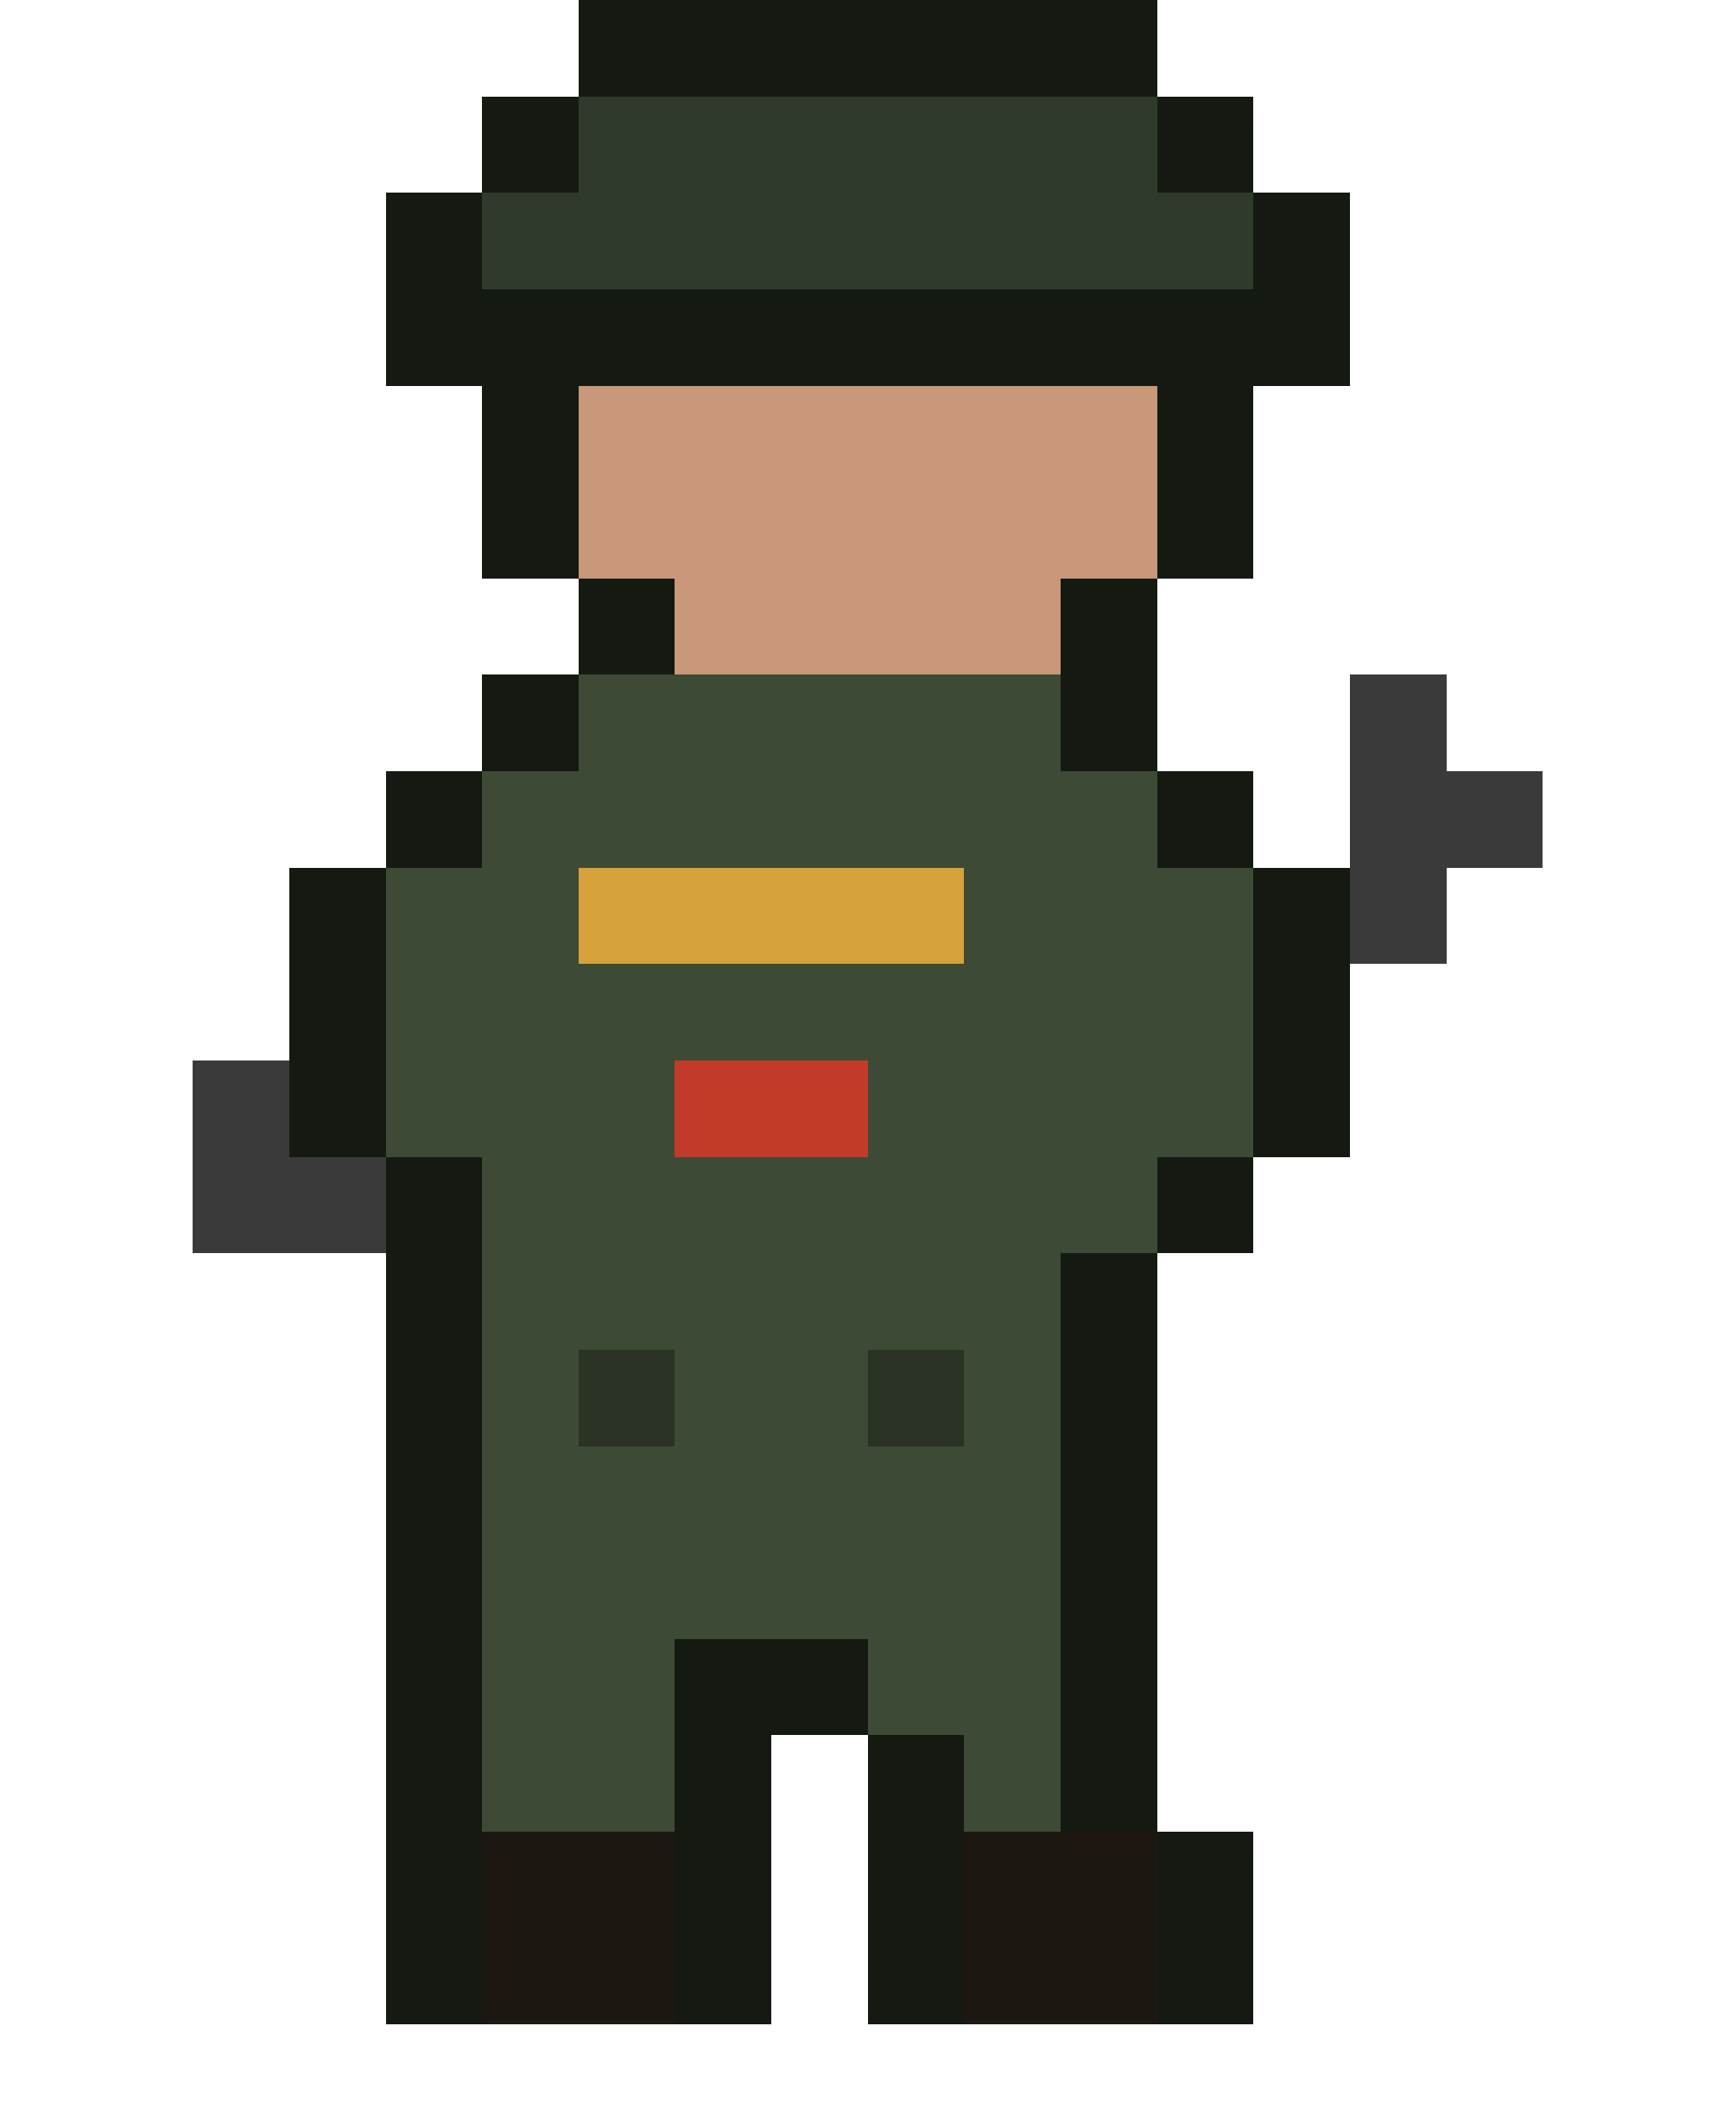
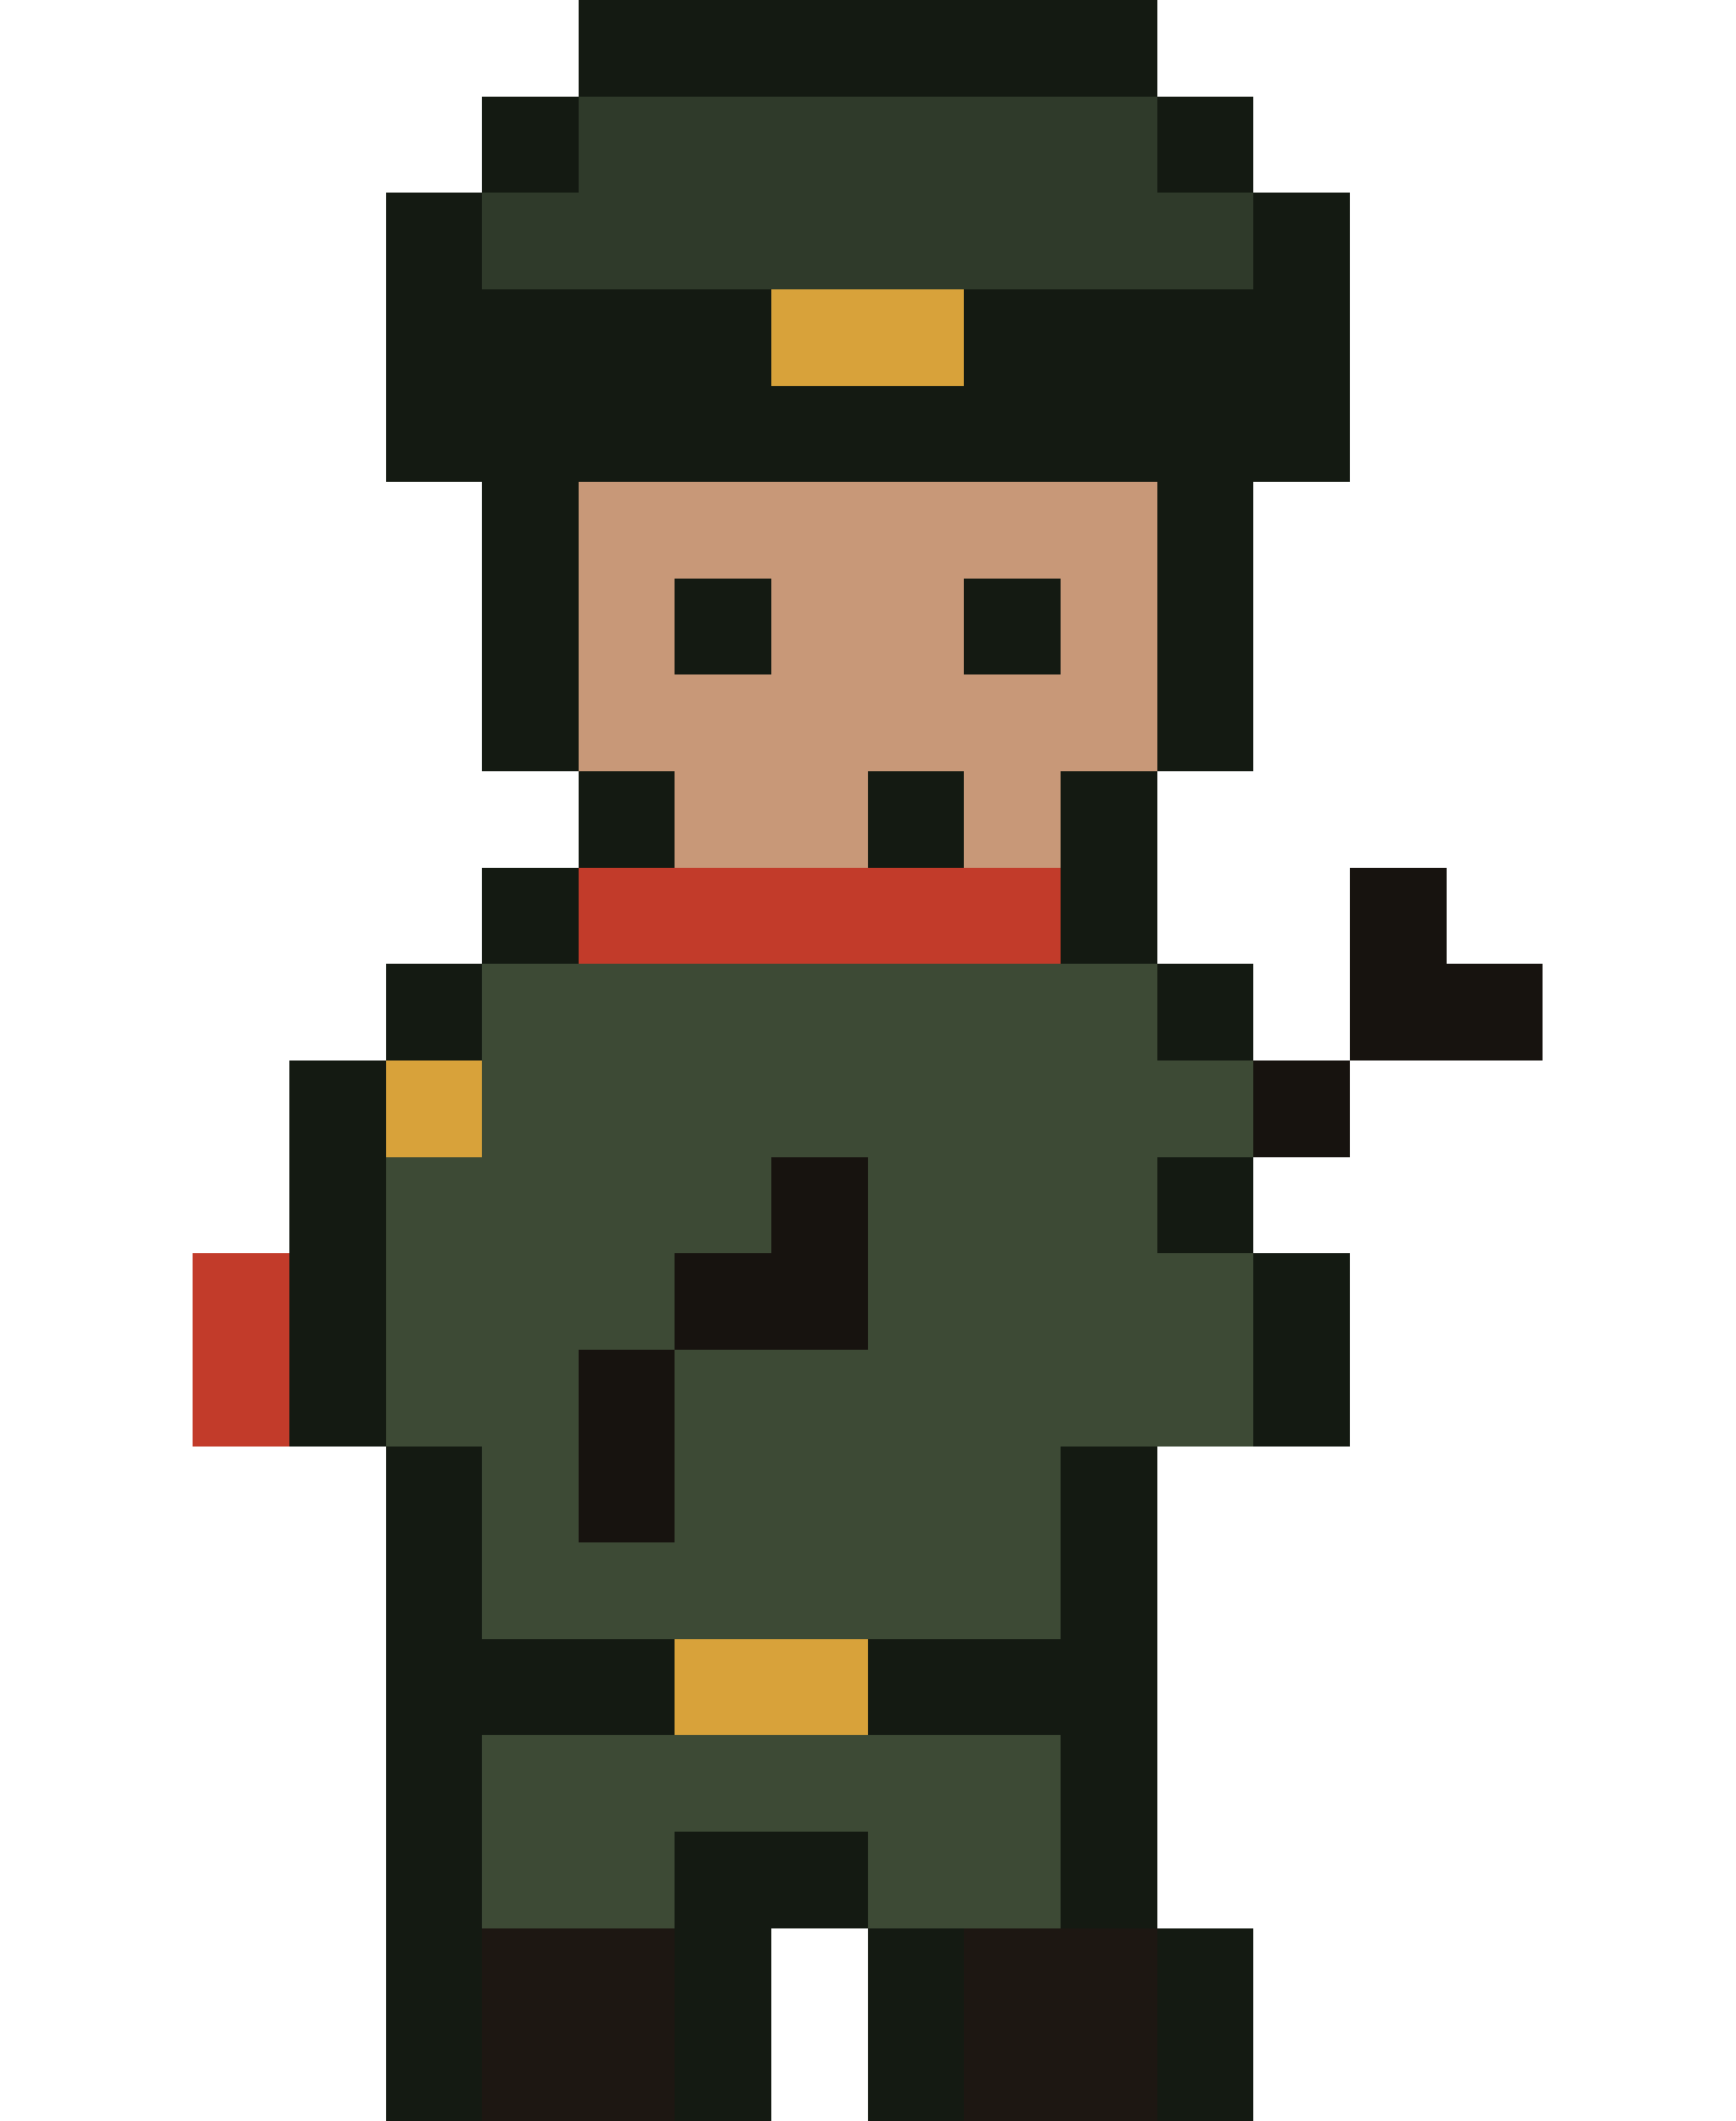
<svg xmlns="http://www.w3.org/2000/svg" width="18" height="22" viewBox="0 0 18 22" shape-rendering="crispEdges">
  <rect x="6" y="0" width="6" height="1" fill="#141a12" />
  <rect x="5" y="1" width="1" height="1" fill="#141a12" />
  <rect x="6" y="1" width="6" height="1" fill="#2f3a2a" />
  <rect x="12" y="1" width="1" height="1" fill="#141a12" />
  <rect x="4" y="2" width="1" height="1" fill="#141a12" />
  <rect x="5" y="2" width="8" height="1" fill="#2f3a2a" />
  <rect x="13" y="2" width="1" height="1" fill="#141a12" />
-   <rect x="4" y="3" width="10" height="1" fill="#141a12" />
-   <rect x="5" y="4" width="1" height="1" fill="#141a12" />
-   <rect x="6" y="4" width="6" height="1" fill="#c89878" />
-   <rect x="12" y="4" width="1" height="1" fill="#141a12" />
+   <rect x="4" y="3" width="4" height="1" fill="#141a12" />
+   <rect x="8" y="3" width="2" height="1" fill="#d8a23a" />
+   <rect x="10" y="3" width="4" height="1" fill="#141a12" />
+   <rect x="4" y="4" width="10" height="1" fill="#141a12" />
  <rect x="5" y="5" width="1" height="1" fill="#141a12" />
  <rect x="6" y="5" width="6" height="1" fill="#c89878" />
  <rect x="12" y="5" width="1" height="1" fill="#141a12" />
-   <rect x="6" y="6" width="1" height="1" fill="#141a12" />
-   <rect x="7" y="6" width="4" height="1" fill="#c89878" />
-   <rect x="11" y="6" width="1" height="1" fill="#141a12" />
+   <rect x="5" y="6" width="1" height="1" fill="#141a12" />
+   <rect x="6" y="6" width="1" height="1" fill="#c89878" />
+   <rect x="7" y="6" width="1" height="1" fill="#141a12" />
+   <rect x="8" y="6" width="2" height="1" fill="#c89878" />
+   <rect x="10" y="6" width="1" height="1" fill="#141a12" />
+   <rect x="11" y="6" width="1" height="1" fill="#c89878" />
+   <rect x="12" y="6" width="1" height="1" fill="#141a12" />
  <rect x="5" y="7" width="1" height="1" fill="#141a12" />
-   <rect x="6" y="7" width="5" height="1" fill="#3d4a35" />
-   <rect x="11" y="7" width="1" height="1" fill="#141a12" />
-   <rect x="14" y="7" width="1" height="1" fill="#3a3a3a" />
-   <rect x="4" y="8" width="1" height="1" fill="#141a12" />
-   <rect x="5" y="8" width="7" height="1" fill="#3d4a35" />
-   <rect x="12" y="8" width="1" height="1" fill="#141a12" />
-   <rect x="14" y="8" width="2" height="1" fill="#3a3a3a" />
-   <rect x="3" y="9" width="1" height="1" fill="#141a12" />
-   <rect x="4" y="9" width="2" height="1" fill="#3d4a35" />
-   <rect x="6" y="9" width="4" height="1" fill="#d8a23a" />
-   <rect x="10" y="9" width="3" height="1" fill="#3d4a35" />
-   <rect x="13" y="9" width="1" height="1" fill="#141a12" />
-   <rect x="14" y="9" width="1" height="1" fill="#3a3a3a" />
-   <rect x="3" y="10" width="1" height="1" fill="#141a12" />
-   <rect x="4" y="10" width="9" height="1" fill="#3d4a35" />
-   <rect x="13" y="10" width="1" height="1" fill="#141a12" />
-   <rect x="2" y="11" width="1" height="1" fill="#3a3a3a" />
+   <rect x="6" y="7" width="6" height="1" fill="#c89878" />
+   <rect x="12" y="7" width="1" height="1" fill="#141a12" />
+   <rect x="6" y="8" width="1" height="1" fill="#141a12" />
+   <rect x="7" y="8" width="2" height="1" fill="#c89878" />
+   <rect x="9" y="8" width="1" height="1" fill="#141a12" />
+   <rect x="10" y="8" width="1" height="1" fill="#c89878" />
+   <rect x="11" y="8" width="1" height="1" fill="#141a12" />
+   <rect x="5" y="9" width="1" height="1" fill="#141a12" />
+   <rect x="6" y="9" width="5" height="1" fill="#c23b2a" />
+   <rect x="11" y="9" width="1" height="1" fill="#141a12" />
+   <rect x="14" y="9" width="1" height="1" fill="#17130f" />
+   <rect x="4" y="10" width="1" height="1" fill="#141a12" />
+   <rect x="5" y="10" width="7" height="1" fill="#3d4a35" />
+   <rect x="12" y="10" width="1" height="1" fill="#141a12" />
+   <rect x="14" y="10" width="2" height="1" fill="#17130f" />
  <rect x="3" y="11" width="1" height="1" fill="#141a12" />
-   <rect x="4" y="11" width="3" height="1" fill="#3d4a35" />
-   <rect x="7" y="11" width="2" height="1" fill="#c23b2a" />
-   <rect x="9" y="11" width="4" height="1" fill="#3d4a35" />
-   <rect x="13" y="11" width="1" height="1" fill="#141a12" />
-   <rect x="2" y="12" width="2" height="1" fill="#3a3a3a" />
-   <rect x="4" y="12" width="1" height="1" fill="#141a12" />
-   <rect x="5" y="12" width="7" height="1" fill="#3d4a35" />
+   <rect x="4" y="11" width="1" height="1" fill="#d8a23a" />
+   <rect x="5" y="11" width="8" height="1" fill="#3d4a35" />
+   <rect x="13" y="11" width="1" height="1" fill="#17130f" />
+   <rect x="3" y="12" width="1" height="1" fill="#141a12" />
+   <rect x="4" y="12" width="4" height="1" fill="#3d4a35" />
+   <rect x="8" y="12" width="1" height="1" fill="#17130f" />
+   <rect x="9" y="12" width="3" height="1" fill="#3d4a35" />
  <rect x="12" y="12" width="1" height="1" fill="#141a12" />
-   <rect x="4" y="13" width="1" height="1" fill="#141a12" />
-   <rect x="5" y="13" width="6" height="1" fill="#3d4a35" />
-   <rect x="11" y="13" width="1" height="1" fill="#141a12" />
-   <rect x="4" y="14" width="1" height="1" fill="#141a12" />
-   <rect x="5" y="14" width="1" height="1" fill="#3d4a35" />
-   <rect x="6" y="14" width="1" height="1" fill="#2a3324" />
-   <rect x="7" y="14" width="2" height="1" fill="#3d4a35" />
-   <rect x="9" y="14" width="1" height="1" fill="#2a3324" />
-   <rect x="10" y="14" width="1" height="1" fill="#3d4a35" />
-   <rect x="11" y="14" width="1" height="1" fill="#141a12" />
+   <rect x="2" y="13" width="1" height="1" fill="#c23b2a" />
+   <rect x="3" y="13" width="1" height="1" fill="#141a12" />
+   <rect x="4" y="13" width="3" height="1" fill="#3d4a35" />
+   <rect x="7" y="13" width="2" height="1" fill="#17130f" />
+   <rect x="9" y="13" width="4" height="1" fill="#3d4a35" />
+   <rect x="13" y="13" width="1" height="1" fill="#141a12" />
+   <rect x="2" y="14" width="1" height="1" fill="#c23b2a" />
+   <rect x="3" y="14" width="1" height="1" fill="#141a12" />
+   <rect x="4" y="14" width="2" height="1" fill="#3d4a35" />
+   <rect x="6" y="14" width="1" height="1" fill="#17130f" />
+   <rect x="7" y="14" width="6" height="1" fill="#3d4a35" />
+   <rect x="13" y="14" width="1" height="1" fill="#141a12" />
  <rect x="4" y="15" width="1" height="1" fill="#141a12" />
-   <rect x="5" y="15" width="6" height="1" fill="#3d4a35" />
+   <rect x="5" y="15" width="1" height="1" fill="#3d4a35" />
+   <rect x="6" y="15" width="1" height="1" fill="#17130f" />
+   <rect x="7" y="15" width="4" height="1" fill="#3d4a35" />
  <rect x="11" y="15" width="1" height="1" fill="#141a12" />
  <rect x="4" y="16" width="1" height="1" fill="#141a12" />
  <rect x="5" y="16" width="6" height="1" fill="#3d4a35" />
  <rect x="11" y="16" width="1" height="1" fill="#141a12" />
-   <rect x="4" y="17" width="1" height="1" fill="#141a12" />
-   <rect x="5" y="17" width="2" height="1" fill="#3d4a35" />
-   <rect x="7" y="17" width="2" height="1" fill="#141a12" />
-   <rect x="9" y="17" width="2" height="1" fill="#3d4a35" />
-   <rect x="11" y="17" width="1" height="1" fill="#141a12" />
+   <rect x="4" y="17" width="3" height="1" fill="#141a12" />
+   <rect x="7" y="17" width="2" height="1" fill="#d8a23a" />
+   <rect x="9" y="17" width="3" height="1" fill="#141a12" />
  <rect x="4" y="18" width="1" height="1" fill="#141a12" />
-   <rect x="5" y="18" width="2" height="1" fill="#3d4a35" />
-   <rect x="7" y="18" width="1" height="1" fill="#141a12" />
-   <rect x="9" y="18" width="1" height="1" fill="#141a12" />
-   <rect x="10" y="18" width="1" height="1" fill="#3d4a35" />
+   <rect x="5" y="18" width="6" height="1" fill="#3d4a35" />
  <rect x="11" y="18" width="1" height="1" fill="#141a12" />
  <rect x="4" y="19" width="1" height="1" fill="#141a12" />
-   <rect x="5" y="19" width="2" height="1" fill="#1d1712" />
-   <rect x="7" y="19" width="1" height="1" fill="#141a12" />
-   <rect x="9" y="19" width="1" height="1" fill="#141a12" />
-   <rect x="10" y="19" width="2" height="1" fill="#1d1712" />
-   <rect x="12" y="19" width="1" height="1" fill="#141a12" />
+   <rect x="5" y="19" width="2" height="1" fill="#3d4a35" />
+   <rect x="7" y="19" width="2" height="1" fill="#141a12" />
+   <rect x="9" y="19" width="2" height="1" fill="#3d4a35" />
+   <rect x="11" y="19" width="1" height="1" fill="#141a12" />
  <rect x="4" y="20" width="1" height="1" fill="#141a12" />
  <rect x="5" y="20" width="2" height="1" fill="#1d1712" />
  <rect x="7" y="20" width="1" height="1" fill="#141a12" />
  <rect x="9" y="20" width="1" height="1" fill="#141a12" />
  <rect x="10" y="20" width="2" height="1" fill="#1d1712" />
  <rect x="12" y="20" width="1" height="1" fill="#141a12" />
+   <rect x="4" y="21" width="1" height="1" fill="#141a12" />
+   <rect x="5" y="21" width="2" height="1" fill="#1d1712" />
+   <rect x="7" y="21" width="1" height="1" fill="#141a12" />
+   <rect x="9" y="21" width="1" height="1" fill="#141a12" />
+   <rect x="10" y="21" width="2" height="1" fill="#1d1712" />
+   <rect x="12" y="21" width="1" height="1" fill="#141a12" />
</svg>
